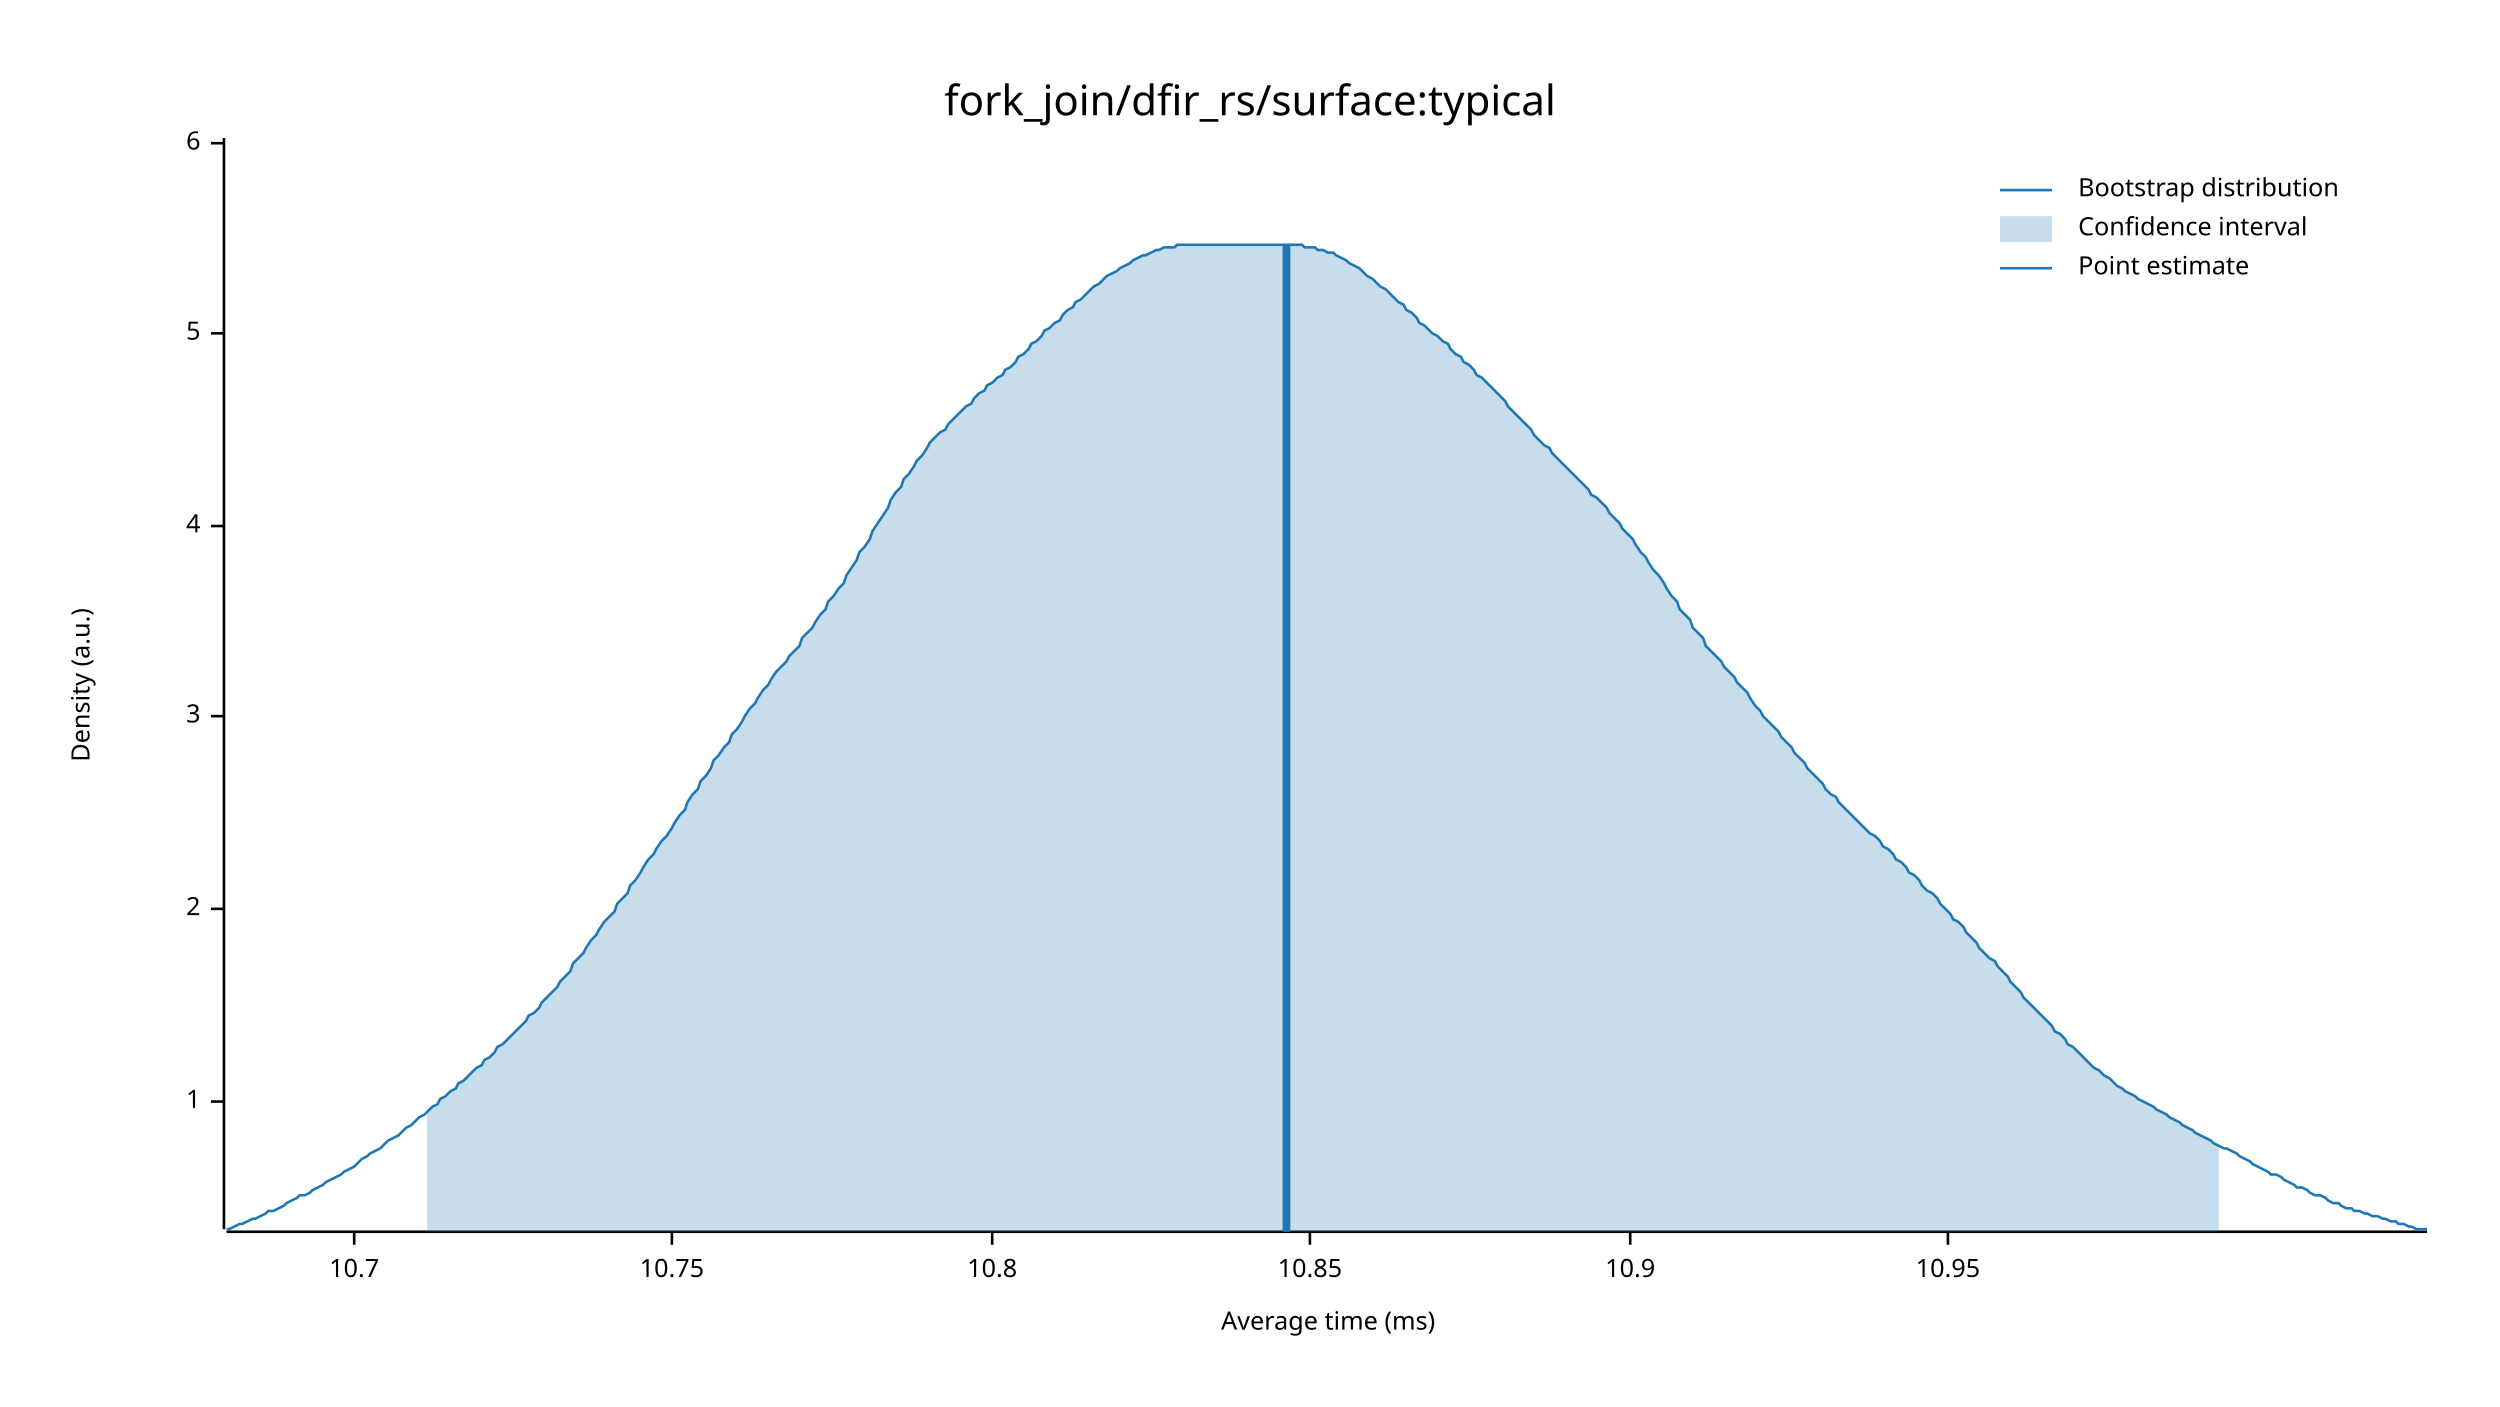
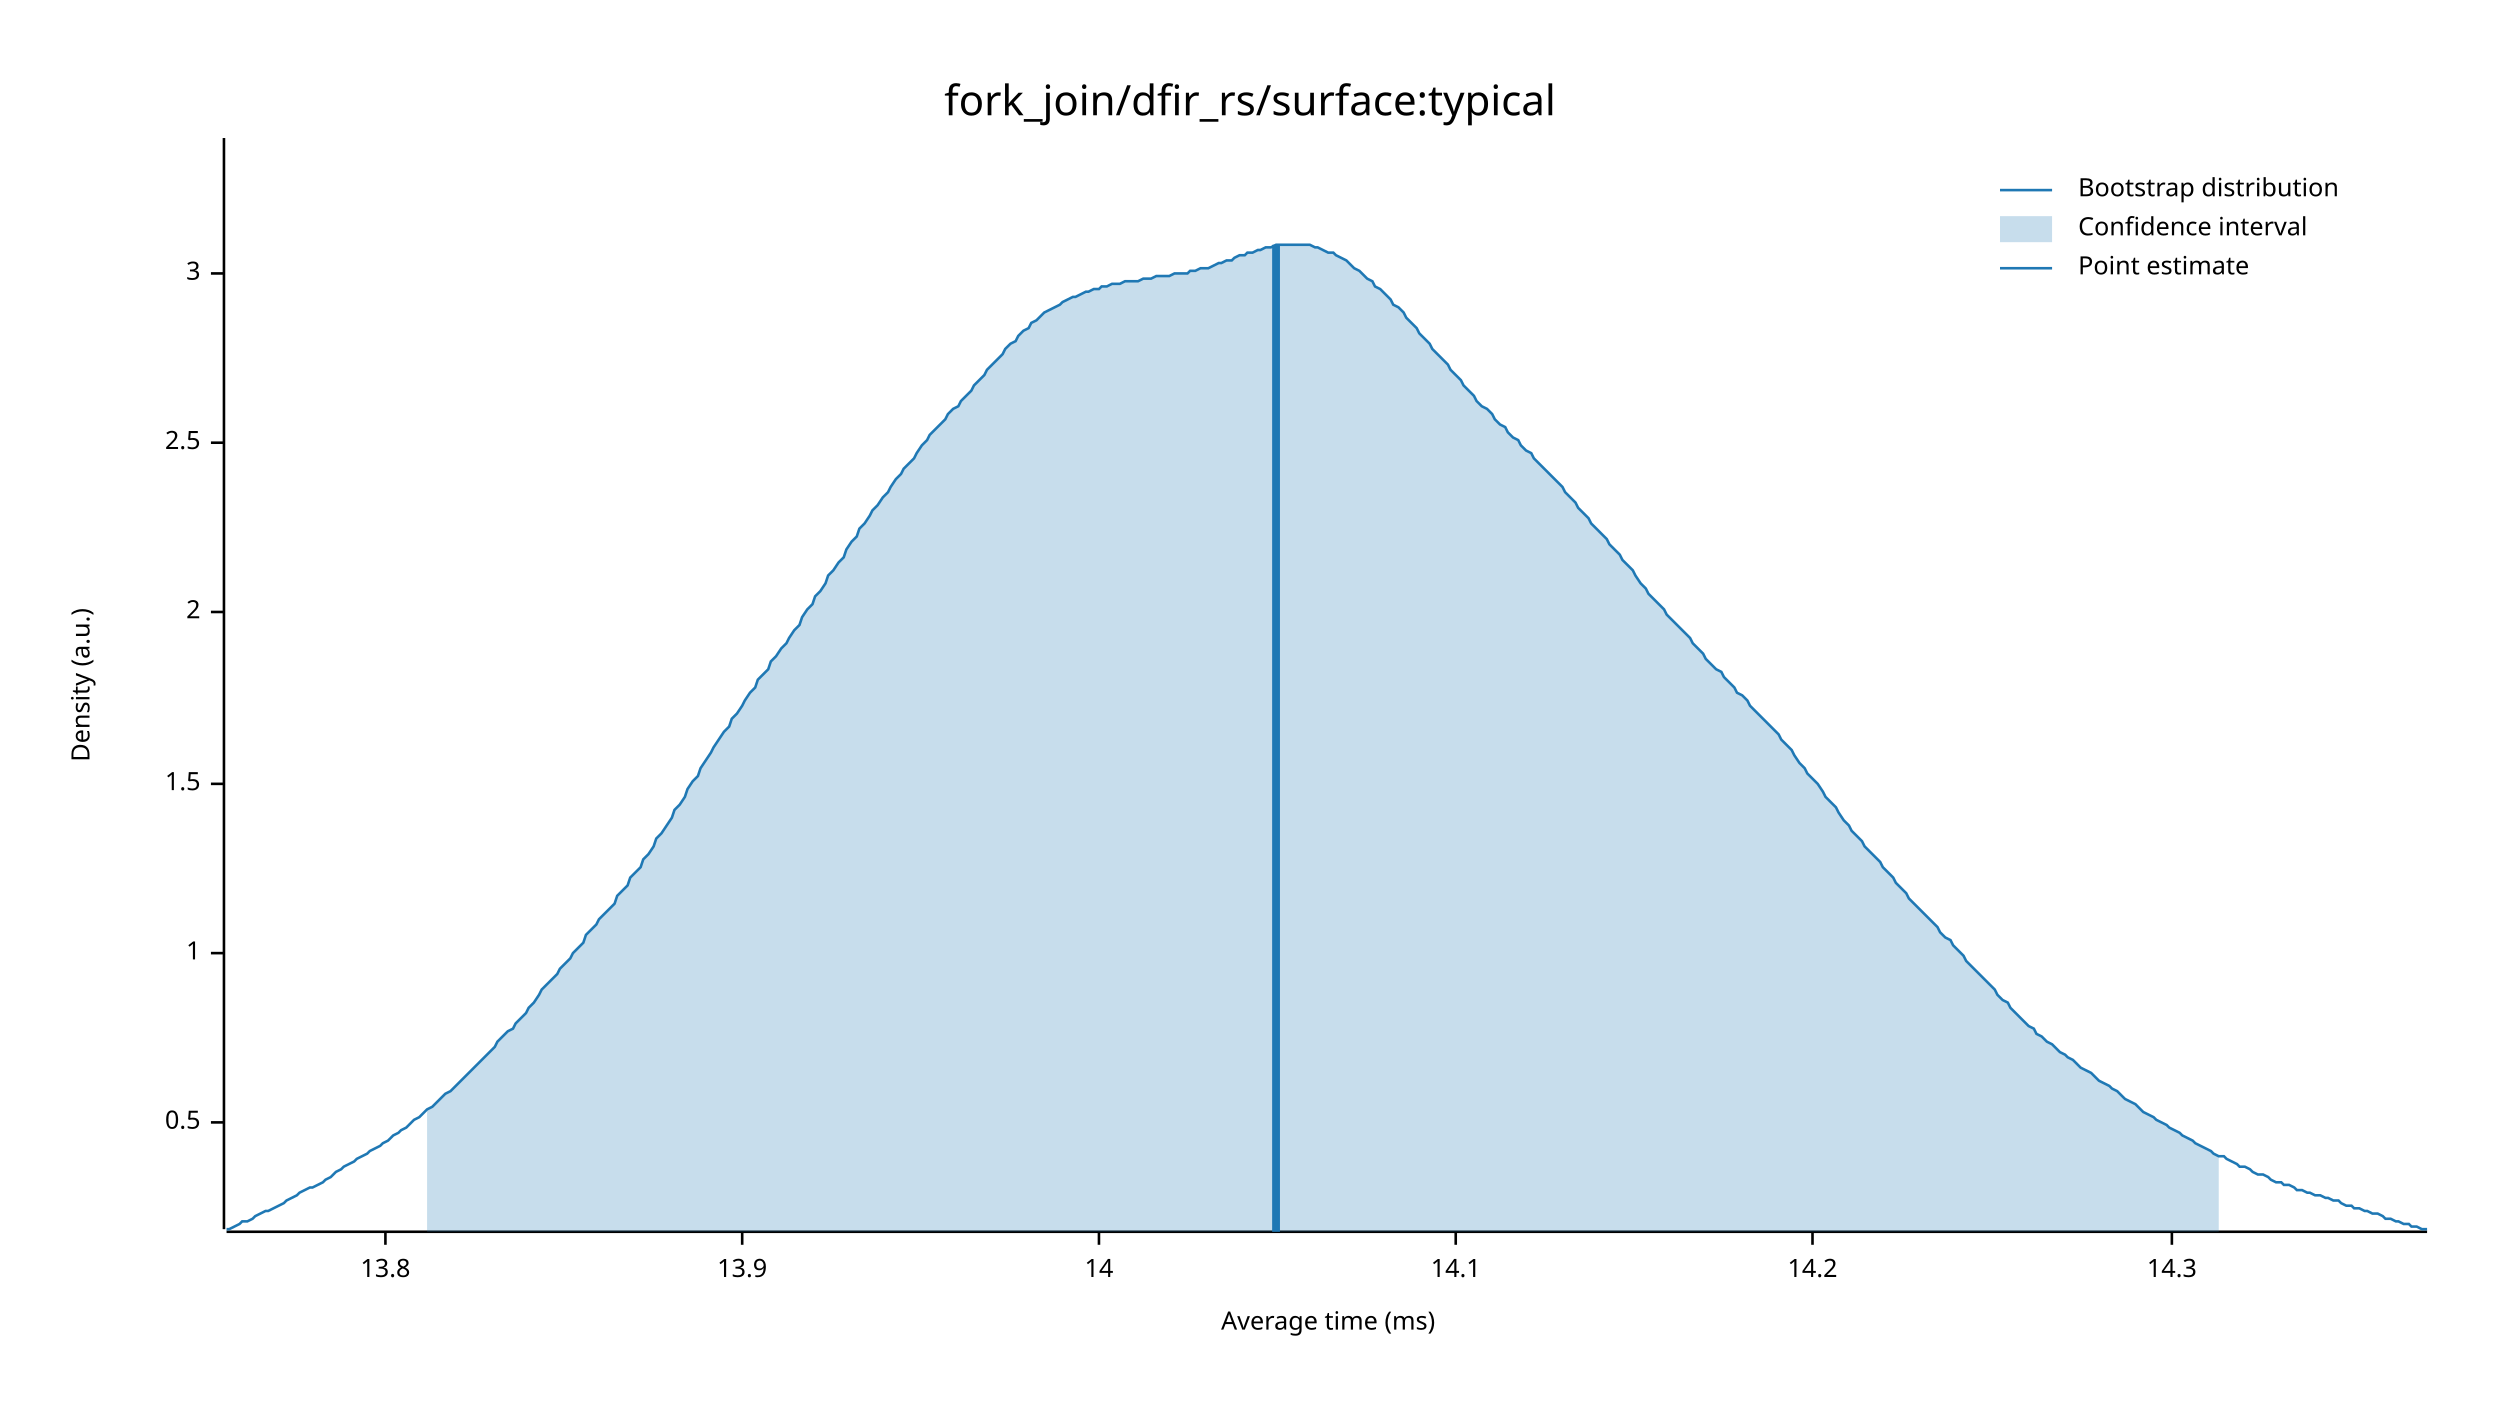
<svg xmlns="http://www.w3.org/2000/svg" width="960" height="540" viewBox="0 0 960 540">
  <text x="480" y="32" dy="0.76em" text-anchor="middle" font-family="sans-serif" font-size="16.129" opacity="1" fill="#000000">
fork_join/dfir_rs/surface:typical
</text>
  <text x="27" y="263" dy="0.76em" text-anchor="middle" font-family="sans-serif" font-size="9.677" opacity="1" fill="#000000" transform="rotate(270, 27, 263)">
Density (a.u.)
</text>
  <text x="510" y="513" dy="-0.5ex" text-anchor="middle" font-family="sans-serif" font-size="9.677" opacity="1" fill="#000000">
Average time (ms)
</text>
  <polyline fill="none" opacity="1" stroke="#000000" stroke-width="1" points="86,53 86,472 " />
-   <text x="77" y="423" dy="0.5ex" text-anchor="end" font-family="sans-serif" font-size="9.677" opacity="1" fill="#000000">
+   <text x="77" y="431" dy="0.5ex" text-anchor="end" font-family="sans-serif" font-size="9.677" opacity="1" fill="#000000">
+ 0.5
+ </text>
+   <polyline fill="none" opacity="1" stroke="#000000" stroke-width="1" points="81,431 86,431 " />
+   <text x="77" y="366" dy="0.5ex" text-anchor="end" font-family="sans-serif" font-size="9.677" opacity="1" fill="#000000">
1
</text>
-   <polyline fill="none" opacity="1" stroke="#000000" stroke-width="1" points="81,423 86,423 " />
-   <text x="77" y="349" dy="0.5ex" text-anchor="end" font-family="sans-serif" font-size="9.677" opacity="1" fill="#000000">
+   <polyline fill="none" opacity="1" stroke="#000000" stroke-width="1" points="81,366 86,366 " />
+   <text x="77" y="301" dy="0.5ex" text-anchor="end" font-family="sans-serif" font-size="9.677" opacity="1" fill="#000000">
+ 1.5
+ </text>
+   <polyline fill="none" opacity="1" stroke="#000000" stroke-width="1" points="81,301 86,301 " />
+   <text x="77" y="235" dy="0.5ex" text-anchor="end" font-family="sans-serif" font-size="9.677" opacity="1" fill="#000000">
2
</text>
-   <polyline fill="none" opacity="1" stroke="#000000" stroke-width="1" points="81,349 86,349 " />
-   <text x="77" y="275" dy="0.5ex" text-anchor="end" font-family="sans-serif" font-size="9.677" opacity="1" fill="#000000">
+   <polyline fill="none" opacity="1" stroke="#000000" stroke-width="1" points="81,235 86,235 " />
+   <text x="77" y="170" dy="0.5ex" text-anchor="end" font-family="sans-serif" font-size="9.677" opacity="1" fill="#000000">
+ 2.5
+ </text>
+   <polyline fill="none" opacity="1" stroke="#000000" stroke-width="1" points="81,170 86,170 " />
+   <text x="77" y="105" dy="0.5ex" text-anchor="end" font-family="sans-serif" font-size="9.677" opacity="1" fill="#000000">
3
</text>
-   <polyline fill="none" opacity="1" stroke="#000000" stroke-width="1" points="81,275 86,275 " />
-   <text x="77" y="202" dy="0.5ex" text-anchor="end" font-family="sans-serif" font-size="9.677" opacity="1" fill="#000000">
- 4
+   <polyline fill="none" opacity="1" stroke="#000000" stroke-width="1" points="81,105 86,105 " />
+   <polyline fill="none" opacity="1" stroke="#000000" stroke-width="1" points="87,473 932,473 " />
+   <text x="148" y="483" dy="0.76em" text-anchor="middle" font-family="sans-serif" font-size="9.677" opacity="1" fill="#000000">
+ 13.8
</text>
-   <polyline fill="none" opacity="1" stroke="#000000" stroke-width="1" points="81,202 86,202 " />
-   <text x="77" y="128" dy="0.5ex" text-anchor="end" font-family="sans-serif" font-size="9.677" opacity="1" fill="#000000">
- 5
+   <polyline fill="none" opacity="1" stroke="#000000" stroke-width="1" points="148,473 148,478 " />
+   <text x="285" y="483" dy="0.76em" text-anchor="middle" font-family="sans-serif" font-size="9.677" opacity="1" fill="#000000">
+ 13.9
</text>
-   <polyline fill="none" opacity="1" stroke="#000000" stroke-width="1" points="81,128 86,128 " />
-   <text x="77" y="55" dy="0.5ex" text-anchor="end" font-family="sans-serif" font-size="9.677" opacity="1" fill="#000000">
- 6
+   <polyline fill="none" opacity="1" stroke="#000000" stroke-width="1" points="285,473 285,478 " />
+   <text x="422" y="483" dy="0.76em" text-anchor="middle" font-family="sans-serif" font-size="9.677" opacity="1" fill="#000000">
+ 14
</text>
-   <polyline fill="none" opacity="1" stroke="#000000" stroke-width="1" points="81,55 86,55 " />
-   <polyline fill="none" opacity="1" stroke="#000000" stroke-width="1" points="87,473 932,473 " />
-   <text x="136" y="483" dy="0.76em" text-anchor="middle" font-family="sans-serif" font-size="9.677" opacity="1" fill="#000000">
- 10.7
+   <polyline fill="none" opacity="1" stroke="#000000" stroke-width="1" points="422,473 422,478 " />
+   <text x="559" y="483" dy="0.76em" text-anchor="middle" font-family="sans-serif" font-size="9.677" opacity="1" fill="#000000">
+ 14.1
</text>
-   <polyline fill="none" opacity="1" stroke="#000000" stroke-width="1" points="136,473 136,478 " />
-   <text x="258" y="483" dy="0.76em" text-anchor="middle" font-family="sans-serif" font-size="9.677" opacity="1" fill="#000000">
- 10.75
+   <polyline fill="none" opacity="1" stroke="#000000" stroke-width="1" points="559,473 559,478 " />
+   <text x="696" y="483" dy="0.76em" text-anchor="middle" font-family="sans-serif" font-size="9.677" opacity="1" fill="#000000">
+ 14.2
</text>
-   <polyline fill="none" opacity="1" stroke="#000000" stroke-width="1" points="258,473 258,478 " />
-   <text x="381" y="483" dy="0.76em" text-anchor="middle" font-family="sans-serif" font-size="9.677" opacity="1" fill="#000000">
- 10.8
+   <polyline fill="none" opacity="1" stroke="#000000" stroke-width="1" points="696,473 696,478 " />
+   <text x="834" y="483" dy="0.76em" text-anchor="middle" font-family="sans-serif" font-size="9.677" opacity="1" fill="#000000">
+ 14.3
</text>
-   <polyline fill="none" opacity="1" stroke="#000000" stroke-width="1" points="381,473 381,478 " />
-   <text x="503" y="483" dy="0.76em" text-anchor="middle" font-family="sans-serif" font-size="9.677" opacity="1" fill="#000000">
- 10.85
- </text>
-   <polyline fill="none" opacity="1" stroke="#000000" stroke-width="1" points="503,473 503,478 " />
-   <text x="626" y="483" dy="0.76em" text-anchor="middle" font-family="sans-serif" font-size="9.677" opacity="1" fill="#000000">
- 10.9
- </text>
-   <polyline fill="none" opacity="1" stroke="#000000" stroke-width="1" points="626,473 626,478 " />
-   <text x="748" y="483" dy="0.76em" text-anchor="middle" font-family="sans-serif" font-size="9.677" opacity="1" fill="#000000">
- 10.95
- </text>
-   <polyline fill="none" opacity="1" stroke="#000000" stroke-width="1" points="748,473 748,478 " />
-   <polyline fill="none" opacity="1" stroke="#1F78B4" stroke-width="1" points="87,472 88,472 90,471 92,470 93,470 95,469 97,468 98,468 100,467 102,466 103,465 105,465 107,464 109,463 110,462 112,461 114,460 115,459 117,459 119,458 120,457 122,456 124,455 125,454 127,453 129,452 131,451 132,450 134,449 136,448 137,447 139,445 141,444 142,443 144,442 146,441 147,440 149,438 151,437 153,436 154,435 156,433 158,432 159,431 161,429 163,428 164,427 166,425 168,424 169,422 171,421 173,419 175,418 176,416 178,415 180,413 181,412 183,410 185,409 186,407 188,406 190,404 191,402 193,401 195,399 197,397 198,396 200,394 202,392 203,390 205,389 207,387 208,385 210,383 212,381 214,379 215,377 217,375 219,373 220,370 222,368 224,366 225,364 227,361 229,359 230,357 232,354 234,352 236,350 237,347 239,345 241,343 242,340 244,338 246,335 247,333 249,330 251,328 252,326 254,323 256,321 258,318 259,316 261,313 263,311 264,308 266,305 268,303 269,300 271,298 273,295 274,292 276,290 278,287 280,285 281,282 283,280 285,277 286,275 288,272 290,270 291,268 293,265 295,263 296,261 298,258 300,256 302,254 303,252 305,250 307,248 308,245 310,243 312,241 313,239 315,236 317,234 318,231 320,229 322,226 324,224 325,221 327,218 329,215 330,212 332,210 334,207 335,204 337,201 339,198 341,195 342,192 344,189 346,187 347,184 349,182 351,179 352,177 354,175 356,172 357,170 359,168 361,166 363,165 364,163 366,161 368,159 369,158 371,156 373,155 374,153 376,151 378,150 379,148 381,147 383,145 385,144 386,142 388,141 390,139 391,137 393,136 395,134 396,132 398,131 400,129 401,127 403,126 405,124 407,123 408,121 410,119 412,118 413,116 415,115 417,113 418,112 420,110 422,109 423,108 425,106 427,105 429,104 430,103 432,102 434,101 435,100 437,99 439,98 440,98 442,97 444,96 445,96 447,95 449,95 451,95 452,94 454,94 456,94 457,94 459,94 461,94 462,94 464,94 466,94 468,94 469,94 471,94 473,94 474,94 476,94 478,94 479,94 481,94 483,94 484,94 486,94 488,94 490,94 491,94 493,94 495,94 496,94 498,94 500,94 501,95 503,95 505,95 506,96 508,96 510,97 512,97 513,98 515,99 517,100 518,101 520,102 522,103 523,104 525,106 527,107 528,108 530,110 532,111 534,113 535,114 537,116 539,117 540,119 542,120 544,122 545,124 547,125 549,127 550,128 552,129 554,131 556,132 557,134 559,136 561,137 562,139 564,140 566,142 567,144 569,145 571,147 573,149 574,150 576,152 578,154 579,156 581,158 583,160 584,161 586,163 588,165 589,167 591,169 593,171 595,172 596,174 598,176 600,178 601,179 603,181 605,183 606,184 608,186 610,188 611,190 613,191 615,193 617,195 618,197 620,199 622,201 623,203 625,205 627,207 628,209 630,212 632,214 633,216 635,219 637,221 639,224 640,226 642,229 644,231 645,234 647,236 649,238 650,241 652,243 654,245 655,248 657,250 659,252 661,254 662,256 664,258 666,260 667,262 669,264 671,266 672,268 674,271 676,273 677,275 679,277 681,279 683,281 684,283 686,285 688,287 689,289 691,291 693,293 694,295 696,297 698,299 700,301 701,303 703,305 705,306 706,308 708,310 710,312 711,313 713,315 715,317 716,318 718,320 720,321 722,323 723,325 725,326 727,328 728,330 730,331 732,333 733,335 735,336 737,338 738,340 740,342 742,343 744,345 745,347 747,349 749,351 750,353 752,354 754,356 755,358 757,360 759,362 760,364 762,366 764,368 766,369 767,371 769,373 771,375 772,377 774,379 776,381 777,383 779,385 781,387 782,388 784,390 786,392 788,394 789,396 791,397 793,399 794,401 796,402 798,404 799,405 801,407 803,409 804,410 806,411 808,413 810,414 811,415 813,417 815,418 816,419 818,420 820,421 821,422 823,423 825,424 827,425 828,426 830,427 832,428 833,429 835,430 837,431 838,432 840,433 842,434 843,435 845,436 847,437 849,438 850,439 852,440 854,441 855,441 857,442 859,443 860,444 862,445 864,446 865,447 867,448 869,449 871,450 872,451 874,451 876,452 877,453 879,454 881,455 882,456 884,456 886,457 887,458 889,459 891,459 893,460 894,461 896,462 898,462 899,463 901,464 903,464 904,465 906,465 908,466 909,466 911,467 913,467 915,468 916,468 918,469 920,469 921,470 923,470 925,471 926,471 928,472 930,472 932,472 " />
-   <polygon opacity="0.25" fill="#1F78B4" points="164,427 166,425 168,424 169,422 171,421 173,419 175,418 176,416 178,415 180,413 181,412 183,410 185,409 186,407 188,406 190,404 191,402 193,401 195,399 197,397 198,396 200,394 202,392 203,390 205,389 207,387 208,385 210,383 212,381 214,379 215,377 217,375 219,373 220,370 222,368 224,366 225,364 227,361 229,359 230,357 232,354 234,352 236,350 237,347 239,345 241,343 242,340 244,338 246,335 247,333 249,330 251,328 252,326 254,323 256,321 258,318 259,316 261,313 263,311 264,308 266,305 268,303 269,300 271,298 273,295 274,292 276,290 278,287 280,285 281,282 283,280 285,277 286,275 288,272 290,270 291,268 293,265 295,263 296,261 298,258 300,256 302,254 303,252 305,250 307,248 308,245 310,243 312,241 313,239 315,236 317,234 318,231 320,229 322,226 324,224 325,221 327,218 329,215 330,212 332,210 334,207 335,204 337,201 339,198 341,195 342,192 344,189 346,187 347,184 349,182 351,179 352,177 354,175 356,172 357,170 359,168 361,166 363,165 364,163 366,161 368,159 369,158 371,156 373,155 374,153 376,151 378,150 379,148 381,147 383,145 385,144 386,142 388,141 390,139 391,137 393,136 395,134 396,132 398,131 400,129 401,127 403,126 405,124 407,123 408,121 410,119 412,118 413,116 415,115 417,113 418,112 420,110 422,109 423,108 425,106 427,105 429,104 430,103 432,102 434,101 435,100 437,99 439,98 440,98 442,97 444,96 445,96 447,95 449,95 451,95 452,94 454,94 456,94 457,94 459,94 461,94 462,94 464,94 466,94 468,94 469,94 471,94 473,94 474,94 476,94 478,94 479,94 481,94 483,94 484,94 486,94 488,94 490,94 491,94 493,94 495,94 496,94 498,94 500,94 501,95 503,95 505,95 506,96 508,96 510,97 512,97 513,98 515,99 517,100 518,101 520,102 522,103 523,104 525,106 527,107 528,108 530,110 532,111 534,113 535,114 537,116 539,117 540,119 542,120 544,122 545,124 547,125 549,127 550,128 552,129 554,131 556,132 557,134 559,136 561,137 562,139 564,140 566,142 567,144 569,145 571,147 573,149 574,150 576,152 578,154 579,156 581,158 583,160 584,161 586,163 588,165 589,167 591,169 593,171 595,172 596,174 598,176 600,178 601,179 603,181 605,183 606,184 608,186 610,188 611,190 613,191 615,193 617,195 618,197 620,199 622,201 623,203 625,205 627,207 628,209 630,212 632,214 633,216 635,219 637,221 639,224 640,226 642,229 644,231 645,234 647,236 649,238 650,241 652,243 654,245 655,248 657,250 659,252 661,254 662,256 664,258 666,260 667,262 669,264 671,266 672,268 674,271 676,273 677,275 679,277 681,279 683,281 684,283 686,285 688,287 689,289 691,291 693,293 694,295 696,297 698,299 700,301 701,303 703,305 705,306 706,308 708,310 710,312 711,313 713,315 715,317 716,318 718,320 720,321 722,323 723,325 725,326 727,328 728,330 730,331 732,333 733,335 735,336 737,338 738,340 740,342 742,343 744,345 745,347 747,349 749,351 750,353 752,354 754,356 755,358 757,360 759,362 760,364 762,366 764,368 766,369 767,371 769,373 771,375 772,377 774,379 776,381 777,383 779,385 781,387 782,388 784,390 786,392 788,394 789,396 791,397 793,399 794,401 796,402 798,404 799,405 801,407 803,409 804,410 806,411 808,413 810,414 811,415 813,417 815,418 816,419 818,420 820,421 821,422 823,423 825,424 827,425 828,426 830,427 832,428 833,429 835,430 837,431 838,432 840,433 842,434 843,435 845,436 847,437 849,438 850,439 852,440 852,473 164,473 " />
-   <polyline fill="none" opacity="1" stroke="#1F78B4" stroke-width="3" points="494,473 494,94 " />
+   <polyline fill="none" opacity="1" stroke="#000000" stroke-width="1" points="834,473 834,478 " />
+   <polyline fill="none" opacity="1" stroke="#1F78B4" stroke-width="1" points="87,472 88,472 90,471 92,470 93,469 95,469 97,468 98,467 100,466 102,465 103,465 105,464 107,463 109,462 110,461 112,460 114,459 115,458 117,457 119,456 120,456 122,455 124,454 125,453 127,452 129,450 131,449 132,448 134,447 136,446 137,445 139,444 141,443 142,442 144,441 146,440 147,439 149,438 151,436 153,435 154,434 156,433 158,431 159,430 161,429 163,427 164,426 166,425 168,423 169,422 171,420 173,419 175,417 176,416 178,414 180,412 181,411 183,409 185,407 186,406 188,404 190,402 191,400 193,398 195,396 197,395 198,393 200,391 202,389 203,387 205,385 207,382 208,380 210,378 212,376 214,374 215,372 217,370 219,368 220,366 222,364 224,362 225,359 227,357 229,355 230,353 232,351 234,349 236,347 237,344 239,342 241,340 242,337 244,335 246,333 247,330 249,328 251,325 252,322 254,320 256,317 258,314 259,311 261,309 263,306 264,303 266,300 268,298 269,295 271,292 273,289 274,287 276,284 278,281 280,279 281,276 283,274 285,271 286,269 288,266 290,264 291,261 293,259 295,257 296,254 298,252 300,249 302,247 303,245 305,242 307,240 308,237 310,234 312,232 313,229 315,227 317,224 318,221 320,219 322,216 324,214 325,211 327,208 329,206 330,203 332,201 334,198 335,196 337,194 339,191 341,189 342,187 344,184 346,182 347,180 349,178 351,176 352,174 354,171 356,169 357,167 359,165 361,163 363,161 364,159 366,157 368,156 369,154 371,152 373,150 374,148 376,146 378,144 379,142 381,140 383,138 385,136 386,134 388,132 390,131 391,129 393,127 395,126 396,124 398,123 400,121 401,120 403,119 405,118 407,117 408,116 410,115 412,114 413,114 415,113 417,112 418,112 420,111 422,111 423,110 425,110 427,109 429,109 430,109 432,108 434,108 435,108 437,108 439,107 440,107 442,107 444,106 445,106 447,106 449,106 451,105 452,105 454,105 456,105 457,104 459,104 461,103 462,103 464,103 466,102 468,101 469,101 471,100 473,100 474,99 476,98 478,98 479,97 481,97 483,96 484,96 486,95 488,95 490,94 491,94 493,94 495,94 496,94 498,94 500,94 501,94 503,94 505,95 506,95 508,96 510,97 512,97 513,98 515,99 517,100 518,101 520,103 522,104 523,105 525,107 527,108 528,110 530,111 532,113 534,115 535,117 537,118 539,120 540,122 542,124 544,126 545,128 547,130 549,132 550,134 552,136 554,138 556,140 557,142 559,144 561,146 562,148 564,150 566,152 567,154 569,156 571,157 573,159 574,161 576,163 578,164 579,166 581,168 583,169 584,171 586,173 588,174 589,176 591,178 593,180 595,182 596,183 598,185 600,187 601,189 603,191 605,193 606,195 608,197 610,199 611,201 613,203 615,205 617,207 618,209 620,211 622,213 623,215 625,217 627,219 628,221 630,224 632,226 633,228 635,230 637,232 639,234 640,236 642,238 644,240 645,241 647,243 649,245 650,247 652,249 654,251 655,253 657,255 659,257 661,258 662,260 664,262 666,264 667,266 669,267 671,269 672,271 674,273 676,275 677,276 679,278 681,280 683,282 684,284 686,286 688,288 689,290 691,293 693,295 694,297 696,299 698,301 700,304 701,306 703,308 705,310 706,312 708,315 710,317 711,319 713,321 715,323 716,325 718,327 720,329 722,331 723,333 725,335 727,337 728,339 730,341 732,343 733,345 735,347 737,349 738,350 740,352 742,354 744,356 745,358 747,360 749,361 750,363 752,365 754,367 755,369 757,371 759,373 760,374 762,376 764,378 766,380 767,382 769,384 771,385 772,387 774,389 776,391 777,392 779,394 781,395 782,397 784,398 786,400 788,401 789,402 791,404 793,405 794,406 796,407 798,409 799,410 801,411 803,412 804,413 806,415 808,416 810,417 811,418 813,419 815,421 816,422 818,423 820,424 821,425 823,427 825,428 827,429 828,430 830,431 832,432 833,433 835,434 837,435 838,436 840,437 842,438 843,439 845,440 847,441 849,442 850,443 852,444 854,444 855,445 857,446 859,447 860,448 862,448 864,449 865,450 867,451 869,451 871,452 872,453 874,454 876,454 877,455 879,455 881,456 882,457 884,457 886,458 887,458 889,459 891,459 893,460 894,460 896,461 898,461 899,462 901,463 903,463 904,464 906,464 908,465 909,465 911,466 913,466 915,467 916,468 918,468 920,469 921,469 923,470 925,470 926,471 928,471 930,472 932,472 " />
+   <polygon opacity="0.25" fill="#1F78B4" points="164,426 166,425 168,423 169,422 171,420 173,419 175,417 176,416 178,414 180,412 181,411 183,409 185,407 186,406 188,404 190,402 191,400 193,398 195,396 197,395 198,393 200,391 202,389 203,387 205,385 207,382 208,380 210,378 212,376 214,374 215,372 217,370 219,368 220,366 222,364 224,362 225,359 227,357 229,355 230,353 232,351 234,349 236,347 237,344 239,342 241,340 242,337 244,335 246,333 247,330 249,328 251,325 252,322 254,320 256,317 258,314 259,311 261,309 263,306 264,303 266,300 268,298 269,295 271,292 273,289 274,287 276,284 278,281 280,279 281,276 283,274 285,271 286,269 288,266 290,264 291,261 293,259 295,257 296,254 298,252 300,249 302,247 303,245 305,242 307,240 308,237 310,234 312,232 313,229 315,227 317,224 318,221 320,219 322,216 324,214 325,211 327,208 329,206 330,203 332,201 334,198 335,196 337,194 339,191 341,189 342,187 344,184 346,182 347,180 349,178 351,176 352,174 354,171 356,169 357,167 359,165 361,163 363,161 364,159 366,157 368,156 369,154 371,152 373,150 374,148 376,146 378,144 379,142 381,140 383,138 385,136 386,134 388,132 390,131 391,129 393,127 395,126 396,124 398,123 400,121 401,120 403,119 405,118 407,117 408,116 410,115 412,114 413,114 415,113 417,112 418,112 420,111 422,111 423,110 425,110 427,109 429,109 430,109 432,108 434,108 435,108 437,108 439,107 440,107 442,107 444,106 445,106 447,106 449,106 451,105 452,105 454,105 456,105 457,104 459,104 461,103 462,103 464,103 466,102 468,101 469,101 471,100 473,100 474,99 476,98 478,98 479,97 481,97 483,96 484,96 486,95 488,95 490,94 491,94 493,94 495,94 496,94 498,94 500,94 501,94 503,94 505,95 506,95 508,96 510,97 512,97 513,98 515,99 517,100 518,101 520,103 522,104 523,105 525,107 527,108 528,110 530,111 532,113 534,115 535,117 537,118 539,120 540,122 542,124 544,126 545,128 547,130 549,132 550,134 552,136 554,138 556,140 557,142 559,144 561,146 562,148 564,150 566,152 567,154 569,156 571,157 573,159 574,161 576,163 578,164 579,166 581,168 583,169 584,171 586,173 588,174 589,176 591,178 593,180 595,182 596,183 598,185 600,187 601,189 603,191 605,193 606,195 608,197 610,199 611,201 613,203 615,205 617,207 618,209 620,211 622,213 623,215 625,217 627,219 628,221 630,224 632,226 633,228 635,230 637,232 639,234 640,236 642,238 644,240 645,241 647,243 649,245 650,247 652,249 654,251 655,253 657,255 659,257 661,258 662,260 664,262 666,264 667,266 669,267 671,269 672,271 674,273 676,275 677,276 679,278 681,280 683,282 684,284 686,286 688,288 689,290 691,293 693,295 694,297 696,299 698,301 700,304 701,306 703,308 705,310 706,312 708,315 710,317 711,319 713,321 715,323 716,325 718,327 720,329 722,331 723,333 725,335 727,337 728,339 730,341 732,343 733,345 735,347 737,349 738,350 740,352 742,354 744,356 745,358 747,360 749,361 750,363 752,365 754,367 755,369 757,371 759,373 760,374 762,376 764,378 766,380 767,382 769,384 771,385 772,387 774,389 776,391 777,392 779,394 781,395 782,397 784,398 786,400 788,401 789,402 791,404 793,405 794,406 796,407 798,409 799,410 801,411 803,412 804,413 806,415 808,416 810,417 811,418 813,419 815,421 816,422 818,423 820,424 821,425 823,427 825,428 827,429 828,430 830,431 832,432 833,433 835,434 837,435 838,436 840,437 842,438 843,439 845,440 847,441 849,442 850,443 852,444 852,473 164,473 " />
+   <polyline fill="none" opacity="1" stroke="#1F78B4" stroke-width="3" points="490,473 490,94 " />
  <text x="798" y="68" dy="0.76em" text-anchor="start" font-family="sans-serif" font-size="9.677" opacity="1" fill="#000000">
Bootstrap distribution
</text>
  <text x="798" y="83" dy="0.76em" text-anchor="start" font-family="sans-serif" font-size="9.677" opacity="1" fill="#000000">
Confidence interval
</text>
  <text x="798" y="98" dy="0.76em" text-anchor="start" font-family="sans-serif" font-size="9.677" opacity="1" fill="#000000">
Point estimate
</text>
  <polyline fill="none" opacity="1" stroke="#1F78B4" stroke-width="1" points="768,73 788,73 " />
  <rect x="768" y="83" width="20" height="10" opacity="0.25" fill="#1F78B4" stroke="none" />
  <polyline fill="none" opacity="1" stroke="#1F78B4" stroke-width="1" points="768,103 788,103 " />
</svg>
